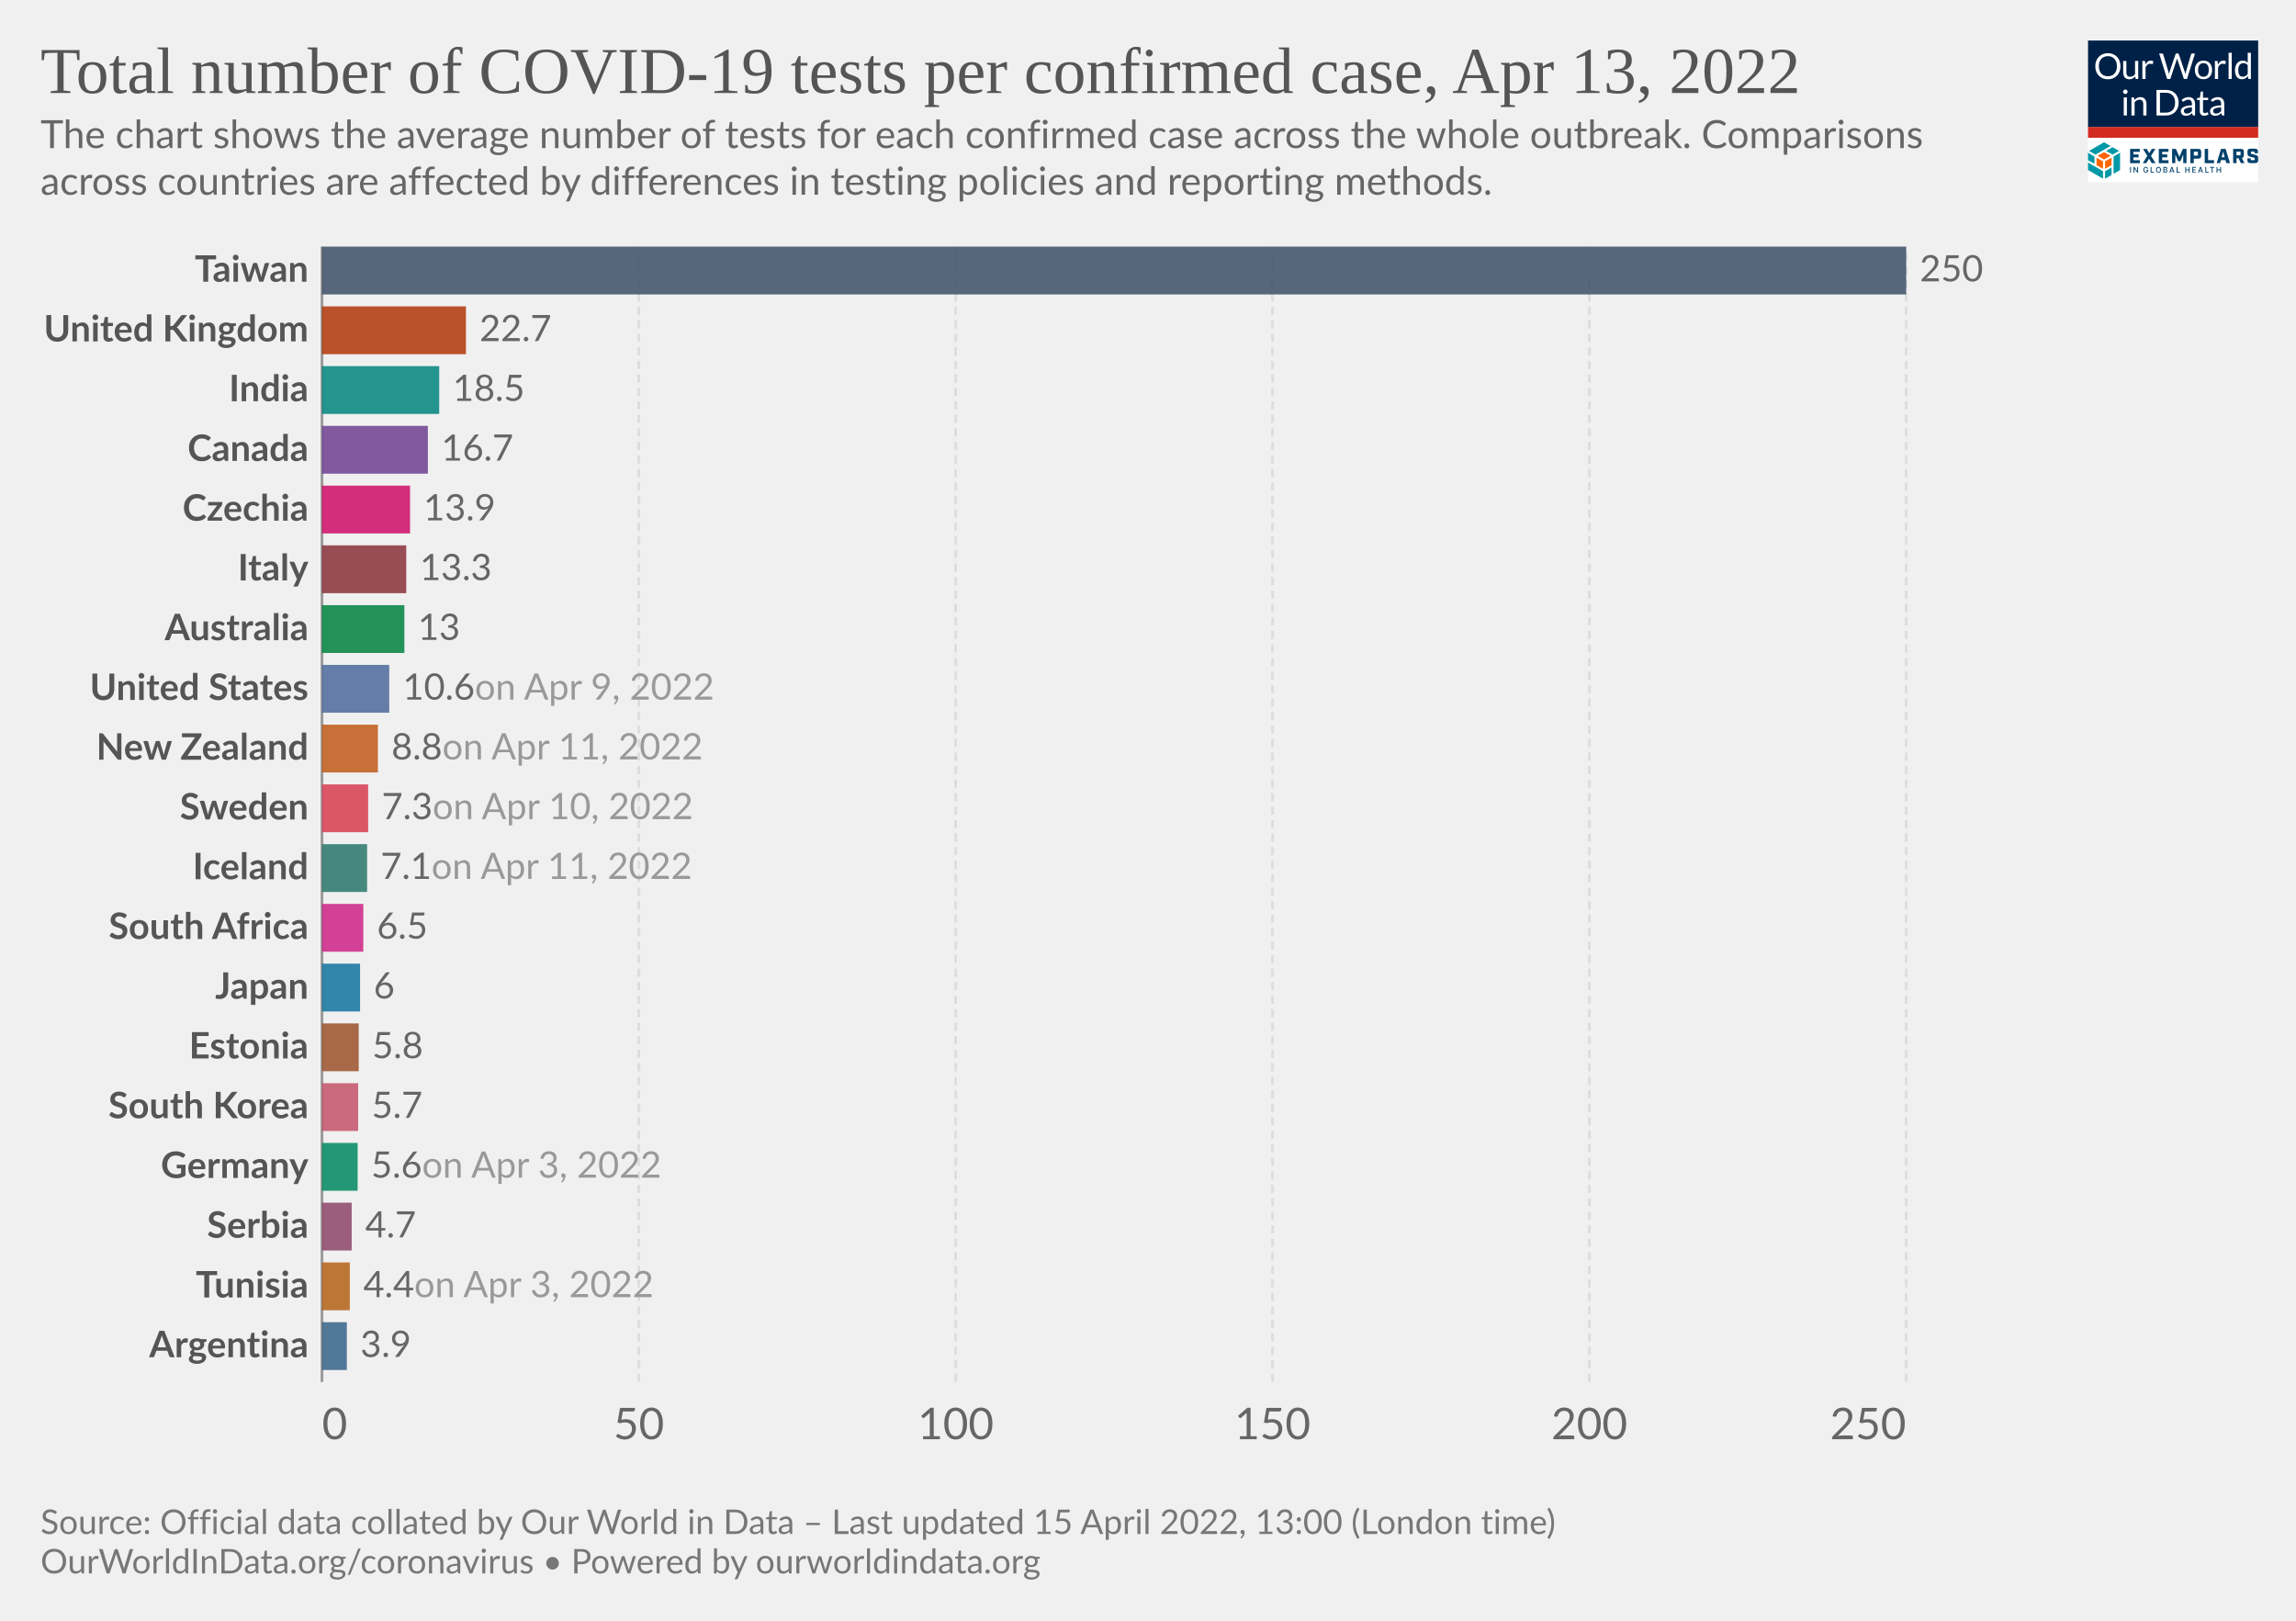
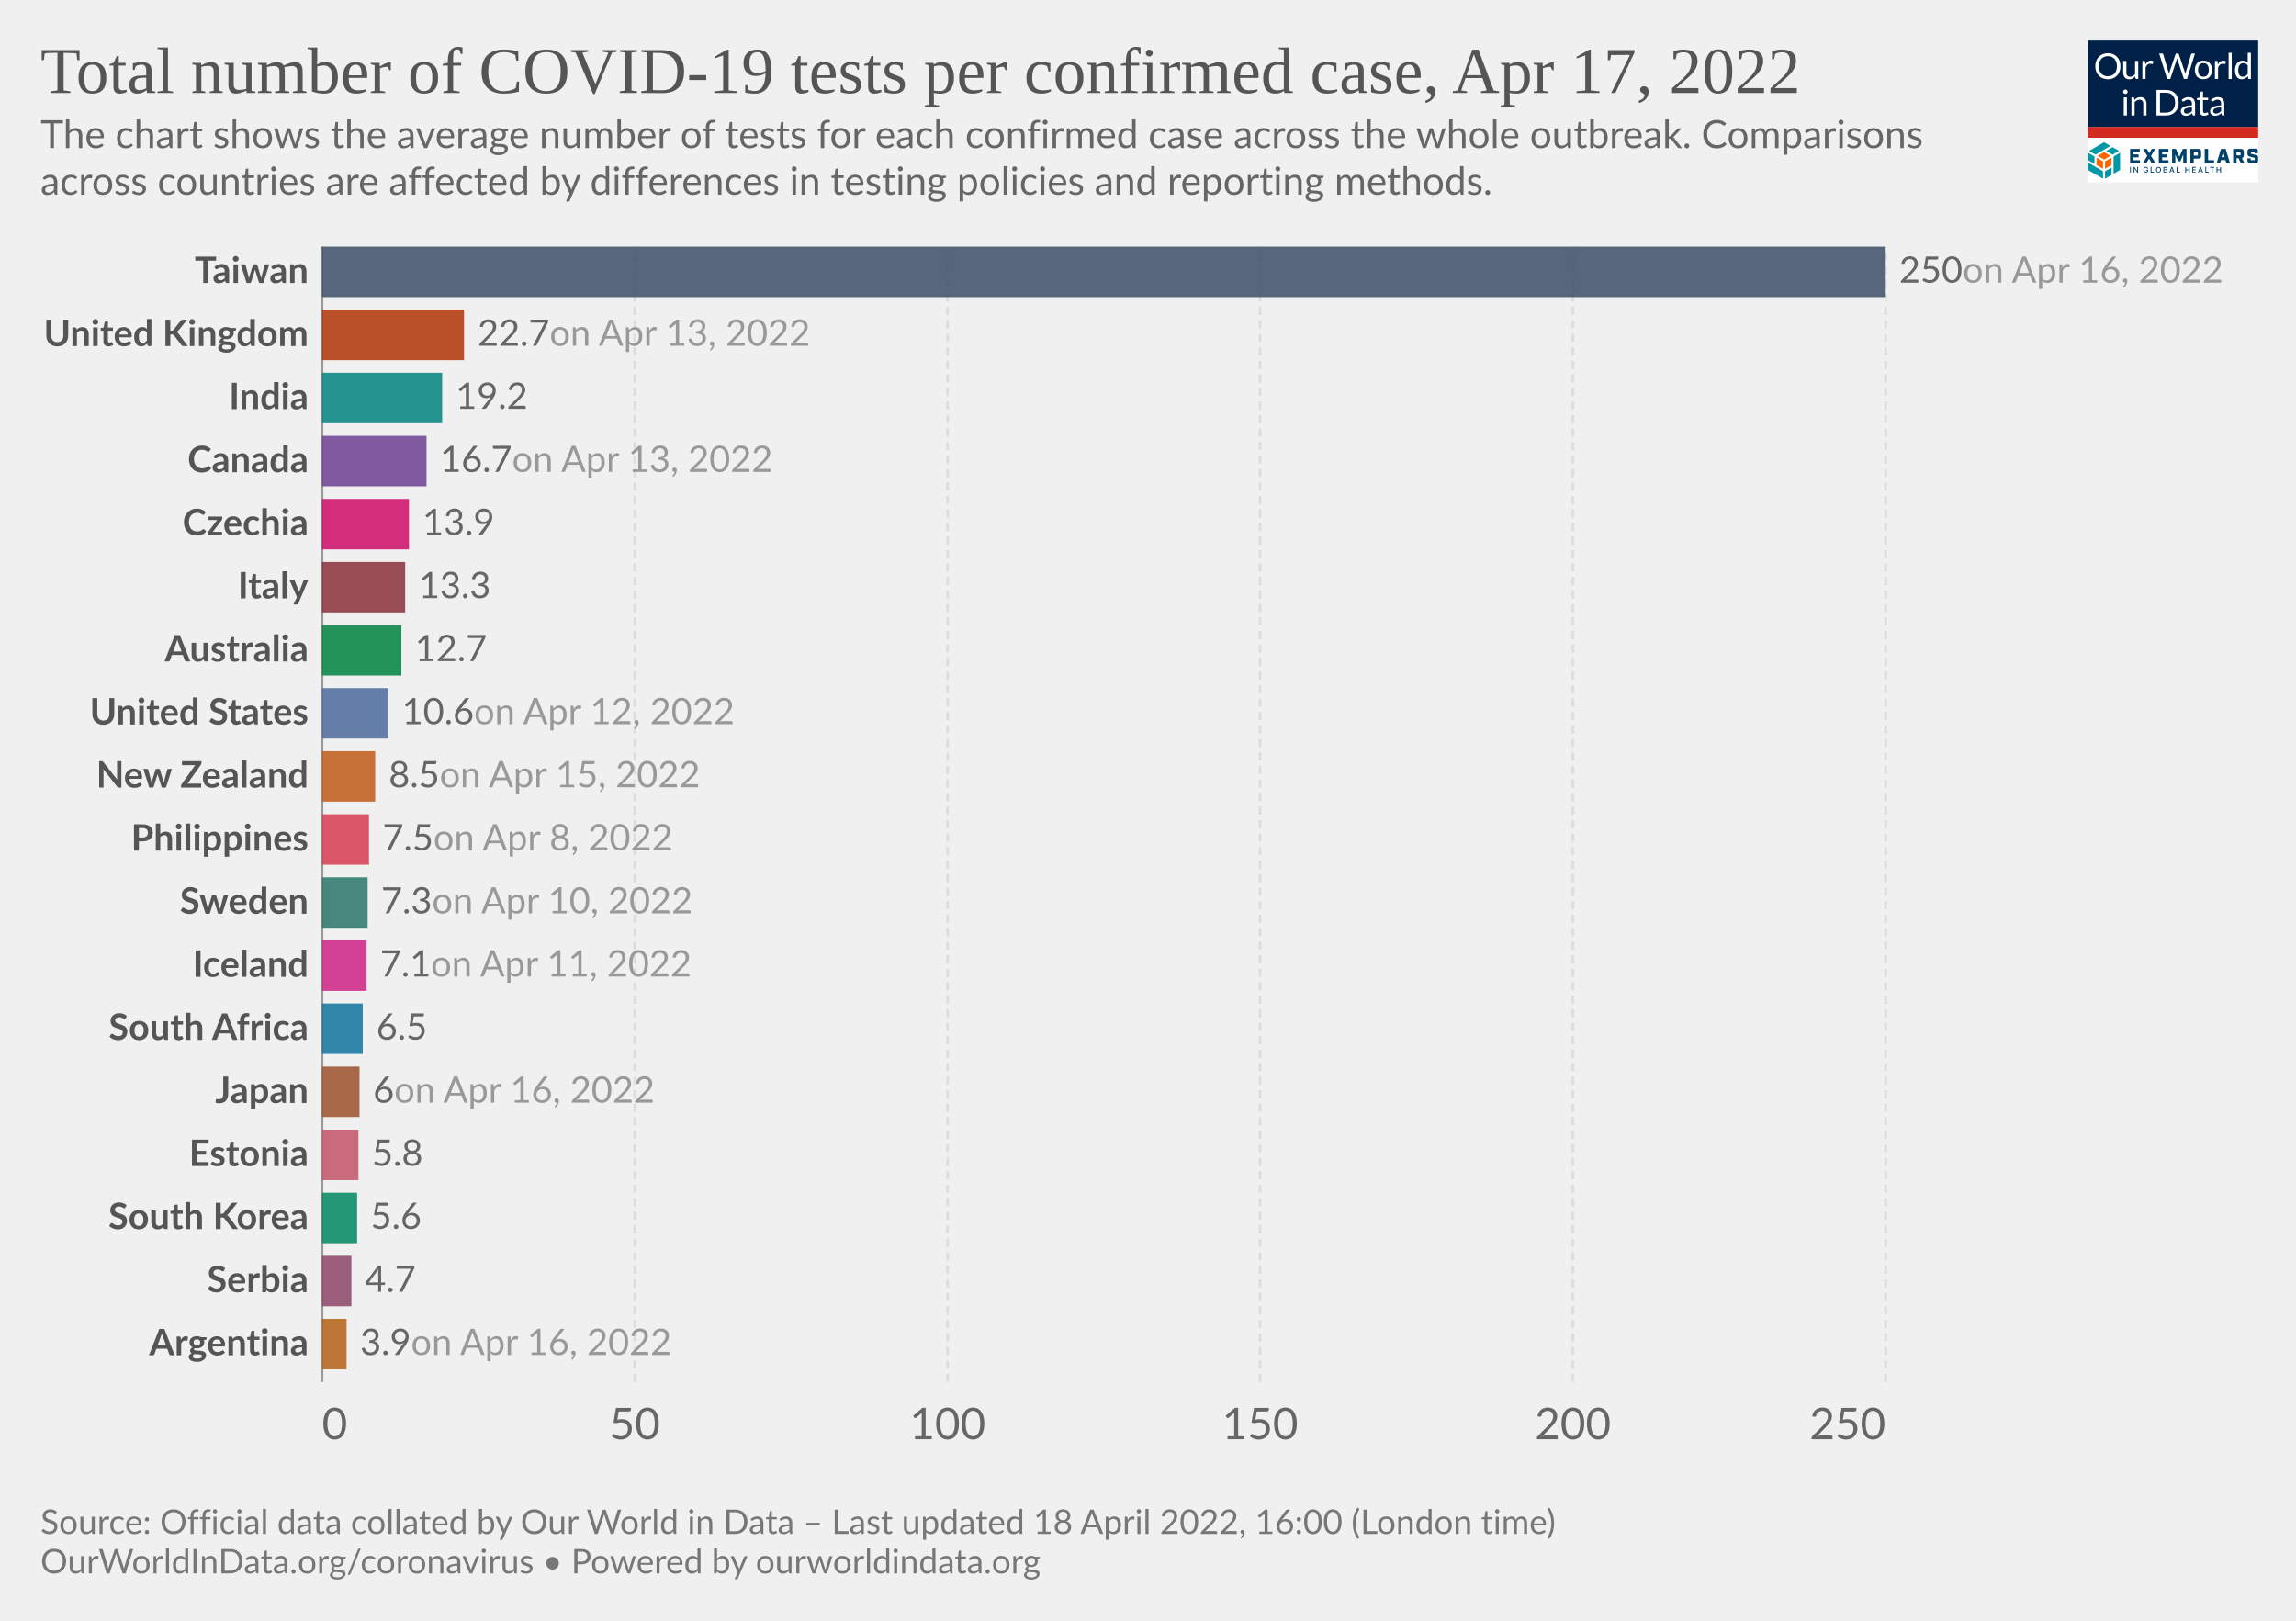
<svg xmlns="http://www.w3.org/2000/svg" version="1.1" style="font-family:Lato,'Helvetica Neue',Helvetica,Arial,sans-serif;font-size:18px;background-color:#fff;text-rendering:geometricPrecision;-webkit-font-smoothing:antialiased" width="850" height="600" viewBox="0 0 850 600">
  <g class="HeaderView">
    <g transform="matrix(.15 0 0 .15 773 15)">
      <svg className="gvLogo" width="420" height="350" viewBox="0 0 420 350" fill="none">
        <g clip-path="url(#a)">
          <path fill="#fff" d="M0 0h420v350H0z" />
          <path d="M0 0h420v214H0V0z" fill="#002147" />
          <path d="M80.1 63.5c0 4.7-.7 9-2.2 13a28.5 28.5 0 0 1-16.2 16.8c-3.8 1.6-8 2.4-12.7 2.4-4.6 0-8.8-.8-12.6-2.4a28.6 28.6 0 0 1-16.2-16.8c-1.5-4-2.2-8.3-2.2-13 0-4.7.7-9 2.2-13a29.7 29.7 0 0 1 16.2-16.9c3.8-1.6 8-2.4 12.6-2.4 4.7 0 8.9.8 12.7 2.4a28.2 28.2 0 0 1 16.2 17c1.5 3.8 2.2 8.2 2.2 12.9zm-8.7 0a32 32 0 0 0-1.6-10.4c-1-3.1-2.6-5.7-4.5-7.8-2-2.2-4.3-3.8-7-5a23.9 23.9 0 0 0-9.3-1.7c-3.4 0-6.4.6-9.2 1.8A19.8 19.8 0 0 0 28.3 53a32 32 0 0 0-1.6 10.4c0 3.9.5 7.3 1.6 10.4 1 3 2.5 5.7 4.4 7.8a20 20 0 0 0 7.1 4.9c2.8 1.1 5.8 1.7 9.2 1.7 3.4 0 6.5-.6 9.3-1.7a19.6 19.6 0 0 0 11.5-12.7c1-3 1.6-6.5 1.6-10.4zm23.3-13v28.4c0 3.3.8 6 2.3 7.8 1.6 1.8 4 2.8 7 2.8 2.3 0 4.5-.6 6.5-1.7 2-1 4-2.6 5.6-4.5V50.4h7.8V95h-4.6c-1.1 0-1.8-.5-2.1-1.6l-.7-4.8c-1.9 2.1-4 3.8-6.5 5.2-2.4 1.3-5.1 1.9-8.2 1.9-2.5 0-4.6-.4-6.5-1.2a13 13 0 0 1-4.7-3.4 14.7 14.7 0 0 1-2.8-5.3c-.6-2.1-1-4.4-1-7V50.5h7.9zM134.2 95V50.4h4.5c.8 0 1.4.2 1.7.5.3.3.6.9.7 1.7l.5 7c1.5-3.2 3.4-5.6 5.6-7.3 2.3-1.8 5-2.7 8-2.7a11.8 11.8 0 0 1 6 1.6l-1 5.9c-.1.7-.6 1-1.3 1-.4 0-1 0-1.9-.3-.8-.3-2-.5-3.6-.5-2.7 0-5 .8-6.8 2.4a18 18 0 0 0-4.6 7V95h-7.8zm41.4-63h7a3 3 0 0 1 2 .5c.5.4.8.9 1 1.5l13 43.8.6 2.5.6 3a162.5 162.5 0 0 1 1.3-5.5L215.9 34c.2-.5.5-1 1-1.4.6-.4 1.2-.7 2-.7h2.4c.8 0 1.4.2 1.8.6.5.4.9.9 1.1 1.5l14.7 43.8c.6 1.5 1 3.3 1.5 5.2a183 183 0 0 0 1-5.2l13-43.8a3 3 0 0 1 2.9-2h6.7l-19.7 63h-7.6l-16-48-.9-3.3a126.5 126.5 0 0 1-.8 3.2L203 95h-7.7l-19.7-63zM285 49.6c3.2 0 6.1.6 8.8 1.7 2.6 1 4.8 2.6 6.6 4.6a20 20 0 0 1 4.3 7.2c1 2.8 1.5 6 1.5 9.5s-.5 6.7-1.5 9.5a20 20 0 0 1-4.3 7.2c-1.8 2-4 3.5-6.6 4.6-2.7 1-5.6 1.6-8.8 1.6-3.3 0-6.3-.5-8.9-1.6a18.9 18.9 0 0 1-11-11.8c-1-2.8-1.4-6-1.4-9.5s.5-6.7 1.4-9.5c1-2.8 2.5-5.2 4.3-7.2 1.9-2 4.1-3.6 6.7-4.6a23 23 0 0 1 8.9-1.7zm0 39.8c4.3 0 7.6-1.5 9.8-4.4 2.2-3 3.3-7 3.3-12.4 0-5.3-1.1-9.4-3.3-12.4-2.2-3-5.4-4.4-9.8-4.4-2.3 0-4.2.4-5.9 1.1a11 11 0 0 0-4 3.3c-1.2 1.5-2 3.2-2.6 5.4a28.9 28.9 0 0 0 0 14.2c.6 2 1.4 3.8 2.5 5.2 1.1 1.4 2.5 2.5 4.1 3.3 1.7.7 3.6 1.1 5.9 1.1zm28.2 5.5V50.4h4.5c.8 0 1.4.2 1.7.5.3.3.6.9.7 1.7l.5 7c1.5-3.2 3.4-5.6 5.6-7.3 2.3-1.8 5-2.7 8-2.7a11.8 11.8 0 0 1 6 1.6l-1 5.9c-.1.7-.6 1-1.3 1-.4 0-1 0-1.9-.3-.8-.3-2-.5-3.6-.5-2.7 0-5 .8-6.8 2.4a18 18 0 0 0-4.6 7V95h-7.8zm41.5-64.8V95H347V30.2h7.8zM397.4 95c-1.1 0-1.8-.5-2.1-1.6l-.7-5.4c-2 2.3-4.1 4.1-6.6 5.5-2.4 1.4-5.2 2.1-8.4 2.1-2.6 0-4.9-.5-7-1.4-2-1-3.8-2.5-5.3-4.4-1.4-1.9-2.6-4.3-3.4-7.1a36.7 36.7 0 0 1 .2-19c.8-2.8 2.1-5.3 3.7-7.4a17.8 17.8 0 0 1 14.2-6.7 16 16 0 0 1 12.2 5.3V30.2h7.8V95h-4.6zm-15.2-5.7c2.5 0 4.8-.6 6.7-1.8 2-1.2 3.7-2.8 5.3-5V61a12.2 12.2 0 0 0-10.4-5.2c-4.2 0-7.4 1.4-9.6 4.4-2.2 3-3.4 7.2-3.4 12.7 0 2.9.3 5.4.8 7.4.5 2.1 1.2 3.8 2.2 5.2 1 1.3 2.1 2.2 3.5 2.9 1.5.6 3 .9 4.9.9zM96 140.4V185h-7.8v-44.6H96zm1.8-14a5 5 0 0 1-.5 2.2 6 6 0 0 1-3 3 5.4 5.4 0 0 1-4.3 0l-1.8-1.2-1.2-1.8a5.3 5.3 0 0 1 0-4.3 6 6 0 0 1 3-3 5.4 5.4 0 0 1 4.3 0c.7.2 1.3.6 1.8 1.2.5.5.9 1 1.2 1.8.3.7.5 1.4.5 2.1zm9.4 58.6v-44.6h4.6c1.2 0 1.9.6 2.2 1.7l.6 4.8c2-2.1 4-3.9 6.4-5.2a17 17 0 0 1 8.4-2c2.4 0 4.5.4 6.4 1.3 1.9.7 3.4 1.9 4.6 3.4 1.3 1.5 2.3 3.2 2.9 5.3.6 2 1 4.4 1 7V185h-7.9v-28.4c0-3.4-.7-6-2.3-7.8-1.5-1.9-3.9-2.8-7-2.8-2.3 0-4.5.5-6.5 1.6-2 1.2-3.9 2.7-5.6 4.6V185h-7.8zm116.5-31.5c0 4.7-.8 9-2.3 12.9a28.6 28.6 0 0 1-16.1 16.4c-3.8 1.5-8 2.2-12.7 2.2H169v-63h23.6c4.7 0 8.9.7 12.7 2.2a27.7 27.7 0 0 1 16.1 16.4c1.5 3.9 2.3 8.2 2.3 12.9zm-8.8 0c0-3.9-.5-7.3-1.5-10.4-1.1-3-2.6-5.6-4.5-7.7-2-2.1-4.3-3.8-7-4.9a24.3 24.3 0 0 0-9.3-1.6h-15V178h15c3.4 0 6.5-.6 9.2-1.7a19.4 19.4 0 0 0 11.6-12.5c1-3 1.5-6.5 1.5-10.4zm49.3 31.5h-3.5c-.8 0-1.4-.1-1.9-.4-.4-.2-.7-.7-.9-1.4l-.9-4.2-3.4 2.9a19 19 0 0 1-12.1 3.8c-1.7 0-3.4-.2-4.9-.7a10.6 10.6 0 0 1-6.6-5.9c-.6-1.4-1-3.2-1-5.2 0-1.8.5-3.5 1.5-5 1-1.7 2.5-3.2 4.7-4.4 2.1-1.3 5-2.3 8.5-3.1 3.5-.8 7.7-1.3 12.8-1.4v-3.5c0-3.5-.8-6-2.3-7.8-1.4-1.8-3.6-2.7-6.5-2.7-2 0-3.6.2-4.9.7-1.3.5-2.4 1-3.4 1.6L237 150c-.7.4-1.4.7-2 .7-.6 0-1-.2-1.5-.4l-.9-1-1.4-2.6a24.6 24.6 0 0 1 17.4-7c2.5 0 4.7.3 6.7 1.2a13.6 13.6 0 0 1 7.9 8.7c.6 2.1 1 4.4 1 6.9V185zm-20.4-4.8c1.4 0 2.7-.1 3.8-.4a16 16 0 0 0 6.1-3 24 24 0 0 0 2.8-2.6V165c-3.6.2-6.7.4-9.2 1-2.6.4-4.6 1-6.2 1.7a8.8 8.8 0 0 0-3.5 2.6c-.7 1-1 2-1 3.3 0 1.2.2 2.2.6 3a6 6 0 0 0 1.5 2.2c.6.5 1.4.9 2.3 1.2.9.2 1.8.3 2.8.3zm43.1 5.5c-3.5 0-6.2-1-8.1-3-2-2-2.9-4.7-2.9-8.4V147h-5.3c-.5 0-.9-.1-1.2-.4-.3-.3-.5-.7-.5-1.3V142l7.3-.9 1.8-13.8c0-.4.3-.7.6-1 .3-.3.7-.4 1.2-.4h4v15.3h12.7v5.7h-12.7v26.7c0 2 .4 3.3 1.3 4.2 1 1 2.1 1.4 3.6 1.4a6.4 6.4 0 0 0 3.7-1l1-.8.9-.3c.4 0 .8.2 1 .7l2.4 3.8c-1.4 1.2-3 2.2-4.9 3-2 .7-3.9 1-5.9 1zm49.4-.7h-3.5c-.7 0-1.3-.1-1.8-.4-.5-.2-.8-.7-1-1.4l-.8-4.2-3.4 2.9c-1.2.8-2.3 1.5-3.6 2a19 19 0 0 1-8.5 1.8c-1.8 0-3.4-.2-5-.7a10.6 10.6 0 0 1-6.6-5.9c-.6-1.4-.9-3.2-.9-5.2 0-1.8.5-3.5 1.5-5 1-1.7 2.5-3.2 4.6-4.4 2.2-1.3 5-2.3 8.5-3.1 3.5-.8 7.8-1.3 12.8-1.4v-3.5c0-3.5-.7-6-2.2-7.8-1.5-1.8-3.7-2.7-6.6-2.7-1.9 0-3.5.2-4.8.7-1.3.5-2.4 1-3.4 1.6L309 150c-.6.4-1.3.7-2 .7-.5 0-1-.2-1.4-.4l-1-1-1.3-2.6a24.6 24.6 0 0 1 17.4-7c2.5 0 4.7.3 6.6 1.2a13.6 13.6 0 0 1 8 8.7c.6 2.1 1 4.4 1 6.9V185zm-20.3-4.8c1.4 0 2.6-.1 3.8-.4a16 16 0 0 0 6-3 24 24 0 0 0 2.8-2.6V165c-3.6.2-6.7.4-9.2 1-2.5.4-4.6 1-6.1 1.7a8.8 8.8 0 0 0-3.5 2.6c-.7 1-1 2-1 3.3 0 1.2.1 2.2.5 3a6 6 0 0 0 1.5 2.2c.7.5 1.4.9 2.3 1.2 1 .2 1.9.3 2.9.3z" fill="#fff" />
          <path fill="#D42B21" d="M0 213.6h420V240H0z" />
          <path d="m55.6 284.6-16-9.1-16 9.1 16 9.2 16-9.2zM37 316.7v-18.5l-16-9.1v18.5l16 9zm21.1-9.1V289l-16 9.1-.1 18.5 16.1-9.1z" fill="#FF6400" />
          <path d="M79.1 319.6v-42.8l-16 9.4v42.7l16-9.3zm-21 12.3v-18.5L42 322.7v18.5l16.1-9.3zM37 341v-18.5L0 301.1v18.5L37 341zm-21-36.6v-18.2l-16-9.4v18.5l16 9.1zm44.6-22.7 16-9.3-16-9.2-15.9 9.2 16 9.3zm-21-30.7-37 21.4 15.9 9.3 37-21.4-15.9-9.3z" fill="#0098A7" />
          <path d="M103.8 267.5h24v7.2h-15.7v6.4h12.7v7.2H112v7.2h16v7.2h-24.1v-35.2zm42.5 17.1-10.6-17h9.3l6.2 10.6 6.2-10.7h9l-11 17.3 11.2 17.7h-9.4l-6.6-10.9-6.6 10.9h-8.7l11-17.9zm28.2-17.1h24.1v7.2H183v6.4h12.6v7.2H183v7.2h15.7v7.2h-24v-35.2zm33.1 0h9.3l8.6 19.5 8.5-19.5h9.1v35H235v-21.2l-7 16.7h-5.5l-7-16.7v21.2h-8v-35zm45.3 0h19.4c4.7 0 7 2.2 7 7v10c0 4.6-2.3 7-7 7H261v11.2h-8.3v-35.2h.2zm17.3 16.5c.7 0 1-.2 1-1v-7.5c0-.8-.3-1-1-1h-9v9.5h9zm17.8-16.5h8.4v27.8H311v7.4h-23v-35.2zm51.1 27.6h-11l-2 7.4h-8.5l10.7-35h11.4l10.7 35h-9l-2.3-7.4zm-1.9-7-3.7-13.8-3.7 13.8h7.4zm48.8 14.4h-8.8l-5.8-12h-4.8v12h-8.4v-35h19.4c4.7 0 7 2.2 7 7v8.8c0 3.8-1.5 6-4.8 6.6l6.2 12.6zm-10.5-19c.8 0 1-.2 1-1v-7.2c0-.8-.2-1-1-1h-9v9h9v.2zm17.9 12v-4.7h8.1v3.5c0 .8.2 1 1 1h8c.8 0 1-.2 1-1v-3.7c0-.7-.4-1-1.4-1.3l-9.3-2.3c-4.7-1.2-7.2-2.6-7.2-7.2v-5.9c0-4.6 2.3-7 7-7h11.8c4.7 0 7 2.2 7 7v4.3h-8.1v-3.1c0-.8-.2-1-1-1H403c-.8 0-1 .2-1 1v3.3c0 .8.4 1 1.4 1.4l9.3 2.3c4.7 1.2 7.2 2.5 7.2 7.2v6.2c0 4.7-2.3 7-7 7h-12.4c-4.9 0-7.2-2.3-7.2-7zM106 326h-2.2v-14h2.1v14zm17.6 0h-2.1l-6.6-10h-.2v10h-2.2v-14h2.2l6.6 10.3h.2V312h2.1v14zm24.9-5.2c0 3.3-2.5 5.4-5.6 5.4-3.7 0-6.3-2.7-6.3-7.2 0-4.4 2.6-7.2 6-7.2 2.8 0 5 1.6 5.7 4.5l-2.1.2c-.6-1.8-2-2.7-3.5-2.7-2.2 0-4 1.7-4 5.2s1.8 5.3 4.2 5.3c2 0 3.6-1.4 3.6-3.5h-3V319h5.2v1.8h-.2zm14.4 5.2h-8.4v-14h2.2v12h6.2v2zm11.1.2c-3.6 0-6.3-2.7-6.3-7.2 0-4.4 2.6-7.2 6.2-7.2 3.5 0 6.3 2.8 6.3 7.2-.2 4.5-2.8 7.2-6.3 7.2zm0-12.2c-2.4 0-4.1 1.7-4.1 5.2s1.7 5.3 4 5.3c2.4 0 4.1-1.8 4.1-5.3s-2-5.2-4-5.2zm12 12v-14h5c3.2 0 4.5 1.6 4.5 3.7 0 1.8-1 2.5-2.3 3v.1c1.3.2 2.7 1.4 2.7 3.5 0 2.2-1.5 3.7-4.7 3.7H186zm2.1-7.8h2.8c1.5 0 2.5-.7 2.5-2s-.8-2-2.5-2H188v4zm3.1 1.6h-3v4.5h3c2 0 2.8-.8 2.8-2 0-1.3-1-2.5-2.8-2.5zm9.6 6.2 5-14h2.4l5 14H211l-1.2-3.3h-5.6L203 326h-2.1zm4-5h4.3l-2.1-6h-.2l-2 6zm22.2 5h-8.4v-14h2.2v12h6.2v2zm15.2-7.8h6.6v-6h2.1v14h-2.1v-6h-6.6v6H240v-14h2.2v6zm24.1 7.8h-8.8v-14h8.8v2h-6.6v4.2h5.8v2h-5.8v4.3h6.6v1.5zm5.2 0 5-14h2.4l5 14h-2.3l-1.1-3.3h-5.7l-1.1 3.3h-2.2zm4.1-5h4.3l-2.2-6h-.2l-1.9 6zm22.4 5h-8.4v-14h2.1v12h6.2v2zm13.7-12h-4.2v12h-2.2v-12h-4.2v-2h10.6v2zm7.8 4.2h6.6v-6h2.2v14H326v-6h-6.6v6h-2.1v-14h2.1v6z" fill="#00416B" />
        </g>
        <defs>
          <clipPath id="a">
            <path fill="#fff" d="M0 0h420v350H0z" />
          </clipPath>
        </defs>
      </svg>
    </g>
    <a href="https://ourworldindata.org/grapher/covid-tests-per-case-exemplars" style="font-family:&quot;Playfair Display&quot;,Georgia,&quot;Times New Roman&quot;,serif" target="_blank" rel="noopener">
      <text font-size="24.3" x="15" y="34.4" fill="#555">
-         <tspan x="15" y="34.44">Total number of COVID-19 tests per confirmed case, Apr 13, 2022</tspan>
+         <tspan x="15" y="34.44">Total number of COVID-19 tests per confirmed case, Apr 17, 2022</tspan>
      </text>
    </a>
    <text font-size="14.4" x="15" y="54.8" fill="#666">
      <tspan x="15" y="54.82">The chart shows the average number of tests for each confirmed case across the whole outbreak. Comparisons</tspan>
      <tspan x="15" y="72.1">across countries are affected by differences in testing policies and reporting methods.</tspan>
    </text>
  </g>
  <g class="DiscreteBarChart">
    <g class="HorizontalAxis" fill="#666" font-size="16.2">
      <text x="119.22" y="532.8" text-anchor="start">0</text>
-       <text x="236.5" y="532.8" text-anchor="middle">50</text>
-       <text x="353.8" y="532.8" text-anchor="middle">100</text>
-       <text x="471.1" y="532.8" text-anchor="middle">150</text>
-       <text x="588.4" y="532.8" text-anchor="middle">200</text>
-       <text x="705.66" y="532.8" text-anchor="end">250</text>
+       <text x="235" y="532.8" text-anchor="middle">50</text>
+       <text x="350.8" y="532.8" text-anchor="middle">100</text>
+       <text x="466.5" y="532.8" text-anchor="middle">150</text>
+       <text x="582.3" y="532.8" text-anchor="middle">200</text>
+       <text x="698.1" y="532.8" text-anchor="end">250</text>
    </g>
    <g class="AxisGridLines verticalLines">
      <path stroke="#999" d="M119.2 511.6V91.3" />
-       <path stroke="#ddd" stroke-dasharray="3,2" d="M236.5 511.6V91.3M353.8 511.6V91.3M471.1 511.6V91.3M588.4 511.6V91.3M705.7 511.6V91.3" />
+       <path stroke="#ddd" stroke-dasharray="3,2" d="M235 511.6V91.3M350.8 511.6V91.3M466.5 511.6V91.3M582.3 511.6V91.3M698.1 511.6V91.3" />
    </g>
    <g class="bar">
-       <text x="0" y="0" transform="translate(114.2 100.15)" fill="#555" dominant-baseline="middle" text-anchor="end" font-size="13.5" font-weight="700">Taiwan</text>
-       <path transform="translate(119.2 91.3)" fill="#3C4E66" opacity=".85" style="transition:height 200ms ease" d="M0 0h586.5v17.7H0z" />
-       <text x="0" y="0" transform="translate(710.7 100.15)" fill="#666" dominant-baseline="middle" text-anchor="start" font-size="13.5" font-weight="400">250</text>
-     </g>
-     <g class="bar">
-       <text x="0" y="0" transform="translate(114.2 122.27)" fill="#555" dominant-baseline="middle" text-anchor="end" font-size="13.5" font-weight="700">United Kingdom</text>
-       <path transform="translate(119.2 113.42)" fill="#B13507" opacity=".85" style="transition:height 200ms ease" d="M0 0h53.3v17.7H0z" />
-       <text x="0" y="0" transform="translate(177.5 122.27)" fill="#666" dominant-baseline="middle" text-anchor="start" font-size="13.5" font-weight="400">22.7</text>
-     </g>
-     <g class="bar">
-       <text x="0" y="0" transform="translate(114.2 144.4)" fill="#555" dominant-baseline="middle" text-anchor="end" font-size="13.5" font-weight="700">India</text>
-       <path transform="translate(119.2 135.54)" fill="#00847E" opacity=".85" style="transition:height 200ms ease" d="M0 0h43.4v17.7H0z" />
-       <text x="0" y="0" transform="translate(167.6 144.4)" fill="#666" dominant-baseline="middle" text-anchor="start" font-size="13.5" font-weight="400">18.5</text>
-     </g>
-     <g class="bar">
-       <text x="0" y="0" transform="translate(114.2 166.51)" fill="#555" dominant-baseline="middle" text-anchor="end" font-size="13.5" font-weight="700">Canada</text>
-       <path transform="translate(119.2 157.66)" fill="#6D3E91" opacity=".85" style="transition:height 200ms ease" d="M0 0h39.2v17.7H0z" />
-       <text x="0" y="0" transform="translate(163.4 166.51)" fill="#666" dominant-baseline="middle" text-anchor="start" font-size="13.5" font-weight="400">16.7</text>
-     </g>
-     <g class="bar">
-       <text x="0" y="0" transform="translate(114.2 188.63)" fill="#555" dominant-baseline="middle" text-anchor="end" font-size="13.5" font-weight="700">Czechia</text>
-       <path transform="translate(119.2 179.78)" fill="#CF0A66" opacity=".85" style="transition:height 200ms ease" d="M0 0h32.6v17.7H0z" />
-       <text x="0" y="0" transform="translate(156.8 188.63)" fill="#666" dominant-baseline="middle" text-anchor="start" font-size="13.5" font-weight="400">13.9</text>
-     </g>
-     <g class="bar">
-       <text x="0" y="0" transform="translate(114.2 210.75)" fill="#555" dominant-baseline="middle" text-anchor="end" font-size="13.5" font-weight="700">Italy</text>
-       <path transform="translate(119.2 201.9)" fill="#883039" opacity=".85" style="transition:height 200ms ease" d="M0 0h31.2v17.7H0z" />
-       <text x="0" y="0" transform="translate(155.4 210.75)" fill="#666" dominant-baseline="middle" text-anchor="start" font-size="13.5" font-weight="400">13.3</text>
-     </g>
-     <g class="bar">
-       <text x="0" y="0" transform="translate(114.2 232.87)" fill="#555" dominant-baseline="middle" text-anchor="end" font-size="13.5" font-weight="700">Australia</text>
-       <path transform="translate(119.2 224.03)" fill="#00823F" opacity=".85" style="transition:height 200ms ease" d="M0 0h30.5v17.7H0z" />
-       <text x="0" y="0" transform="translate(154.7 232.87)" fill="#666" dominant-baseline="middle" text-anchor="start" font-size="13.5" font-weight="400">13</text>
-     </g>
-     <g class="bar">
-       <text x="0" y="0" transform="translate(114.2 255)" fill="#555" dominant-baseline="middle" text-anchor="end" font-size="13.5" font-weight="700">United States</text>
-       <path transform="translate(119.2 246.15)" fill="#4C6A9C" opacity=".85" style="transition:height 200ms ease" d="M0 0h24.9v17.7H0z" />
-       <text x="0" y="0" transform="translate(149.1 255)" fill="#666" dominant-baseline="middle" text-anchor="start" font-size="13.5" font-weight="400">10.6<tspan fill="#999"> on Apr 9, 2022</tspan>
+       <text x="0" y="0" transform="translate(114.2 100.64)" fill="#555" dominant-baseline="middle" text-anchor="end" font-size="13.5" font-weight="700">Taiwan</text>
+       <path transform="translate(119.2 91.3)" fill="#3C4E66" opacity=".85" style="transition:height 200ms ease" d="M0 0h578.9v18.68H0z" />
+       <text x="0" y="0" transform="translate(703.1 100.64)" fill="#666" dominant-baseline="middle" text-anchor="start" font-size="13.5" font-weight="400">250<tspan fill="#999"> on Apr 16, 2022</tspan>
      </text>
    </g>
    <g class="bar">
-       <text x="0" y="0" transform="translate(114.2 277.12)" fill="#555" dominant-baseline="middle" text-anchor="end" font-size="13.5" font-weight="700">New Zealand</text>
-       <path transform="translate(119.2 268.27)" fill="#C05917" opacity=".85" style="transition:height 200ms ease" d="M0 0h20.7v17.7H0z" />
-       <text x="0" y="0" transform="translate(144.9 277.12)" fill="#666" dominant-baseline="middle" text-anchor="start" font-size="13.5" font-weight="400">8.8<tspan fill="#999"> on Apr 11, 2022</tspan>
+       <text x="0" y="0" transform="translate(114.2 123.99)" fill="#555" dominant-baseline="middle" text-anchor="end" font-size="13.5" font-weight="700">United Kingdom</text>
+       <path transform="translate(119.2 114.65)" fill="#B13507" opacity=".85" style="transition:height 200ms ease" d="M0 0h52.6v18.68H0z" />
+       <text x="0" y="0" transform="translate(176.8 123.99)" fill="#666" dominant-baseline="middle" text-anchor="start" font-size="13.5" font-weight="400">22.7<tspan fill="#999"> on Apr 13, 2022</tspan>
      </text>
    </g>
    <g class="bar">
-       <text x="0" y="0" transform="translate(114.2 299.24)" fill="#555" dominant-baseline="middle" text-anchor="end" font-size="13.5" font-weight="700">Sweden</text>
-       <path transform="translate(119.2 290.39)" fill="#D73C50" opacity=".85" style="transition:height 200ms ease" d="M0 0h17.1v17.7H0z" />
-       <text x="0" y="0" transform="translate(141.3 299.24)" fill="#666" dominant-baseline="middle" text-anchor="start" font-size="13.5" font-weight="400">7.3<tspan fill="#999"> on Apr 10, 2022</tspan>
+       <text x="0" y="0" transform="translate(114.2 147.34)" fill="#555" dominant-baseline="middle" text-anchor="end" font-size="13.5" font-weight="700">India</text>
+       <path transform="translate(119.2 138)" fill="#00847E" opacity=".85" style="transition:height 200ms ease" d="M0 0h44.5v18.68H0z" />
+       <text x="0" y="0" transform="translate(168.7 147.34)" fill="#666" dominant-baseline="middle" text-anchor="start" font-size="13.5" font-weight="400">19.2</text>
+     </g>
+     <g class="bar">
+       <text x="0" y="0" transform="translate(114.2 170.69)" fill="#555" dominant-baseline="middle" text-anchor="end" font-size="13.5" font-weight="700">Canada</text>
+       <path transform="translate(119.2 161.35)" fill="#6D3E91" opacity=".85" style="transition:height 200ms ease" d="M0 0h38.7v18.68H0z" />
+       <text x="0" y="0" transform="translate(162.9 170.69)" fill="#666" dominant-baseline="middle" text-anchor="start" font-size="13.5" font-weight="400">16.7<tspan fill="#999"> on Apr 13, 2022</tspan>
      </text>
    </g>
    <g class="bar">
-       <text x="0" y="0" transform="translate(114.2 321.36)" fill="#555" dominant-baseline="middle" text-anchor="end" font-size="13.5" font-weight="700">Iceland</text>
-       <path transform="translate(119.2 312.51)" fill="#287669" opacity=".85" style="transition:height 200ms ease" d="M0 0h16.7v17.7H0z" />
-       <text x="0" y="0" transform="translate(140.9 321.36)" fill="#666" dominant-baseline="middle" text-anchor="start" font-size="13.5" font-weight="400">7.1<tspan fill="#999"> on Apr 11, 2022</tspan>
+       <text x="0" y="0" transform="translate(114.2 194.04)" fill="#555" dominant-baseline="middle" text-anchor="end" font-size="13.5" font-weight="700">Czechia</text>
+       <path transform="translate(119.2 184.7)" fill="#CF0A66" opacity=".85" style="transition:height 200ms ease" d="M0 0h32.2v18.68H0z" />
+       <text x="0" y="0" transform="translate(156.4 194.04)" fill="#666" dominant-baseline="middle" text-anchor="start" font-size="13.5" font-weight="400">13.9</text>
+     </g>
+     <g class="bar">
+       <text x="0" y="0" transform="translate(114.2 217.39)" fill="#555" dominant-baseline="middle" text-anchor="end" font-size="13.5" font-weight="700">Italy</text>
+       <path transform="translate(119.2 208.05)" fill="#883039" opacity=".85" style="transition:height 200ms ease" d="M0 0h30.8v18.68H0z" />
+       <text x="0" y="0" transform="translate(155 217.39)" fill="#666" dominant-baseline="middle" text-anchor="start" font-size="13.5" font-weight="400">13.3</text>
+     </g>
+     <g class="bar">
+       <text x="0" y="0" transform="translate(114.2 240.74)" fill="#555" dominant-baseline="middle" text-anchor="end" font-size="13.5" font-weight="700">Australia</text>
+       <path transform="translate(119.2 231.4)" fill="#00823F" opacity=".85" style="transition:height 200ms ease" d="M0 0h29.4v18.68H0z" />
+       <text x="0" y="0" transform="translate(153.6 240.74)" fill="#666" dominant-baseline="middle" text-anchor="start" font-size="13.5" font-weight="400">12.7</text>
+     </g>
+     <g class="bar">
+       <text x="0" y="0" transform="translate(114.2 264.09)" fill="#555" dominant-baseline="middle" text-anchor="end" font-size="13.5" font-weight="700">United States</text>
+       <path transform="translate(119.2 254.75)" fill="#4C6A9C" opacity=".85" style="transition:height 200ms ease" d="M0 0h24.6v18.68H0z" />
+       <text x="0" y="0" transform="translate(148.8 264.09)" fill="#666" dominant-baseline="middle" text-anchor="start" font-size="13.5" font-weight="400">10.6<tspan fill="#999"> on Apr 12, 2022</tspan>
      </text>
    </g>
    <g class="bar">
-       <text x="0" y="0" transform="translate(114.2 343.48)" fill="#555" dominant-baseline="middle" text-anchor="end" font-size="13.5" font-weight="700">South Africa</text>
-       <path transform="translate(119.2 334.63)" fill="#CD2285" opacity=".85" style="transition:height 200ms ease" d="M0 0h15.3v17.7H0z" />
-       <text x="0" y="0" transform="translate(139.5 343.48)" fill="#666" dominant-baseline="middle" text-anchor="start" font-size="13.5" font-weight="400">6.5</text>
-     </g>
-     <g class="bar">
-       <text x="0" y="0" transform="translate(114.2 365.6)" fill="#555" dominant-baseline="middle" text-anchor="end" font-size="13.5" font-weight="700">Japan</text>
-       <path transform="translate(119.2 356.75)" fill="#0F739C" opacity=".85" style="transition:height 200ms ease" d="M0 0h14.1v17.7H0z" />
-       <text x="0" y="0" transform="translate(138.3 365.6)" fill="#666" dominant-baseline="middle" text-anchor="start" font-size="13.5" font-weight="400">6</text>
-     </g>
-     <g class="bar">
-       <text x="0" y="0" transform="translate(114.2 387.72)" fill="#555" dominant-baseline="middle" text-anchor="end" font-size="13.5" font-weight="700">Estonia</text>
-       <path transform="translate(119.2 378.87)" fill="#9A5129" opacity=".85" style="transition:height 200ms ease" d="M0 0h13.6v17.7H0z" />
-       <text x="0" y="0" transform="translate(137.8 387.72)" fill="#666" dominant-baseline="middle" text-anchor="start" font-size="13.5" font-weight="400">5.8</text>
-     </g>
-     <g class="bar">
-       <text x="0" y="0" transform="translate(114.2 409.84)" fill="#555" dominant-baseline="middle" text-anchor="end" font-size="13.5" font-weight="700">South Korea</text>
-       <path transform="translate(119.2 401)" fill="#C45267" opacity=".85" style="transition:height 200ms ease" d="M0 0h13.4v17.7H0z" />
-       <text x="0" y="0" transform="translate(137.6 409.84)" fill="#666" dominant-baseline="middle" text-anchor="start" font-size="13.5" font-weight="400">5.7</text>
-     </g>
-     <g class="bar">
-       <text x="0" y="0" transform="translate(114.2 431.96)" fill="#555" dominant-baseline="middle" text-anchor="end" font-size="13.5" font-weight="700">Germany</text>
-       <path transform="translate(119.2 423.12)" fill="#008860" opacity=".85" style="transition:height 200ms ease" d="M0 0h13.2v17.7H0z" />
-       <text x="0" y="0" transform="translate(137.4 431.96)" fill="#666" dominant-baseline="middle" text-anchor="start" font-size="13.5" font-weight="400">5.6<tspan fill="#999"> on Apr 3, 2022</tspan>
+       <text x="0" y="0" transform="translate(114.2 287.44)" fill="#555" dominant-baseline="middle" text-anchor="end" font-size="13.5" font-weight="700">New Zealand</text>
+       <path transform="translate(119.2 278.1)" fill="#C05917" opacity=".85" style="transition:height 200ms ease" d="M0 0h19.7v18.68H0z" />
+       <text x="0" y="0" transform="translate(143.9 287.44)" fill="#666" dominant-baseline="middle" text-anchor="start" font-size="13.5" font-weight="400">8.5<tspan fill="#999"> on Apr 15, 2022</tspan>
      </text>
    </g>
    <g class="bar">
-       <text x="0" y="0" transform="translate(114.2 454.09)" fill="#555" dominant-baseline="middle" text-anchor="end" font-size="13.5" font-weight="700">Serbia</text>
-       <path transform="translate(119.2 445.24)" fill="#8C4569" opacity=".85" style="transition:height 200ms ease" d="M0 0h11v17.7H0z" />
-       <text x="0" y="0" transform="translate(135.2 454.09)" fill="#666" dominant-baseline="middle" text-anchor="start" font-size="13.5" font-weight="400">4.7</text>
-     </g>
-     <g class="bar">
-       <text x="0" y="0" transform="translate(114.2 476.2)" fill="#555" dominant-baseline="middle" text-anchor="end" font-size="13.5" font-weight="700">Tunisia</text>
-       <path transform="translate(119.2 467.36)" fill="#B36216" opacity=".85" style="transition:height 200ms ease" d="M0 0h10.3v17.7H0z" />
-       <text x="0" y="0" transform="translate(134.5 476.2)" fill="#666" dominant-baseline="middle" text-anchor="start" font-size="13.5" font-weight="400">4.4<tspan fill="#999"> on Apr 3, 2022</tspan>
+       <text x="0" y="0" transform="translate(114.2 310.79)" fill="#555" dominant-baseline="middle" text-anchor="end" font-size="13.5" font-weight="700">Philippines</text>
+       <path transform="translate(119.2 301.45)" fill="#D73C50" opacity=".85" style="transition:height 200ms ease" d="M0 0h17.4v18.68H0z" />
+       <text x="0" y="0" transform="translate(141.6 310.79)" fill="#666" dominant-baseline="middle" text-anchor="start" font-size="13.5" font-weight="400">7.5<tspan fill="#999"> on Apr 8, 2022</tspan>
      </text>
    </g>
    <g class="bar">
-       <text x="0" y="0" transform="translate(114.2 498.33)" fill="#555" dominant-baseline="middle" text-anchor="end" font-size="13.5" font-weight="700">Argentina</text>
-       <path transform="translate(119.2 489.48)" fill="#366388" opacity=".85" style="transition:height 200ms ease" d="M0 0h9.2v17.7H0z" />
-       <text x="0" y="0" transform="translate(133.4 498.33)" fill="#666" dominant-baseline="middle" text-anchor="start" font-size="13.5" font-weight="400">3.9</text>
+       <text x="0" y="0" transform="translate(114.2 334.14)" fill="#555" dominant-baseline="middle" text-anchor="end" font-size="13.5" font-weight="700">Sweden</text>
+       <path transform="translate(119.2 324.8)" fill="#287669" opacity=".85" style="transition:height 200ms ease" d="M0 0h16.9v18.68H0z" />
+       <text x="0" y="0" transform="translate(141.1 334.14)" fill="#666" dominant-baseline="middle" text-anchor="start" font-size="13.5" font-weight="400">7.3<tspan fill="#999"> on Apr 10, 2022</tspan>
+       </text>
+     </g>
+     <g class="bar">
+       <text x="0" y="0" transform="translate(114.2 357.49)" fill="#555" dominant-baseline="middle" text-anchor="end" font-size="13.5" font-weight="700">Iceland</text>
+       <path transform="translate(119.2 348.15)" fill="#CD2285" opacity=".85" style="transition:height 200ms ease" d="M0 0h16.5v18.68H0z" />
+       <text x="0" y="0" transform="translate(140.7 357.49)" fill="#666" dominant-baseline="middle" text-anchor="start" font-size="13.5" font-weight="400">7.1<tspan fill="#999"> on Apr 11, 2022</tspan>
+       </text>
+     </g>
+     <g class="bar">
+       <text x="0" y="0" transform="translate(114.2 380.84)" fill="#555" dominant-baseline="middle" text-anchor="end" font-size="13.5" font-weight="700">South Africa</text>
+       <path transform="translate(119.2 371.5)" fill="#0F739C" opacity=".85" style="transition:height 200ms ease" d="M0 0h15.1v18.68H0z" />
+       <text x="0" y="0" transform="translate(139.3 380.84)" fill="#666" dominant-baseline="middle" text-anchor="start" font-size="13.5" font-weight="400">6.5</text>
+     </g>
+     <g class="bar">
+       <text x="0" y="0" transform="translate(114.2 404.19)" fill="#555" dominant-baseline="middle" text-anchor="end" font-size="13.5" font-weight="700">Japan</text>
+       <path transform="translate(119.2 394.85)" fill="#9A5129" opacity=".85" style="transition:height 200ms ease" d="M0 0h13.9v18.68H0z" />
+       <text x="0" y="0" transform="translate(138.1 404.19)" fill="#666" dominant-baseline="middle" text-anchor="start" font-size="13.5" font-weight="400">6<tspan fill="#999"> on Apr 16, 2022</tspan>
+       </text>
+     </g>
+     <g class="bar">
+       <text x="0" y="0" transform="translate(114.2 427.54)" fill="#555" dominant-baseline="middle" text-anchor="end" font-size="13.5" font-weight="700">Estonia</text>
+       <path transform="translate(119.2 418.2)" fill="#C45267" opacity=".85" style="transition:height 200ms ease" d="M0 0h13.5v18.68H0z" />
+       <text x="0" y="0" transform="translate(137.7 427.54)" fill="#666" dominant-baseline="middle" text-anchor="start" font-size="13.5" font-weight="400">5.8</text>
+     </g>
+     <g class="bar">
+       <text x="0" y="0" transform="translate(114.2 450.89)" fill="#555" dominant-baseline="middle" text-anchor="end" font-size="13.5" font-weight="700">South Korea</text>
+       <path transform="translate(119.2 441.55)" fill="#008860" opacity=".85" style="transition:height 200ms ease" d="M0 0h13v18.68H0z" />
+       <text x="0" y="0" transform="translate(137.2 450.89)" fill="#666" dominant-baseline="middle" text-anchor="start" font-size="13.5" font-weight="400">5.6</text>
+     </g>
+     <g class="bar">
+       <text x="0" y="0" transform="translate(114.2 474.24)" fill="#555" dominant-baseline="middle" text-anchor="end" font-size="13.5" font-weight="700">Serbia</text>
+       <path transform="translate(119.2 464.9)" fill="#8C4569" opacity=".85" style="transition:height 200ms ease" d="M0 0h10.9v18.68H0z" />
+       <text x="0" y="0" transform="translate(135.1 474.24)" fill="#666" dominant-baseline="middle" text-anchor="start" font-size="13.5" font-weight="400">4.7</text>
+     </g>
+     <g class="bar">
+       <text x="0" y="0" transform="translate(114.2 497.59)" fill="#555" dominant-baseline="middle" text-anchor="end" font-size="13.5" font-weight="700">Argentina</text>
+       <path transform="translate(119.2 488.25)" fill="#B36216" opacity=".85" style="transition:height 200ms ease" d="M0 0h9.1v18.68H0z" />
+       <text x="0" y="0" transform="translate(133.3 497.59)" fill="#666" dominant-baseline="middle" text-anchor="start" font-size="13.5" font-weight="400">3.9<tspan fill="#999"> on Apr 16, 2022</tspan>
+       </text>
    </g>
  </g>
  <g class="SourcesFooter" style="fill:#777">
    <g style="fill:#777">
      <text font-size="12.6" x="15" y="567.9">
-         <tspan x="15" y="567.88">Source: Official data collated by Our World in Data – Last updated 15 April 2022, 13:00 (London time)</tspan>
+         <tspan x="15" y="567.88">Source: Official data collated by Our World in Data – Last updated 18 April 2022, 16:00 (London time)</tspan>
      </text>
    </g>
    <text font-size="12.6" x="15" y="582.5">
      <tspan x="15" y="582.48">
        <a target="_blank" style="fill:#777" href="https://ourworldindata.org/coronavirus">OurWorldInData.org/coronavirus</a> • <a href="https://ourworldindata.org" target="_blank">Powered by ourworldindata.org</a>
      </tspan>
    </text>
  </g>
</svg>
